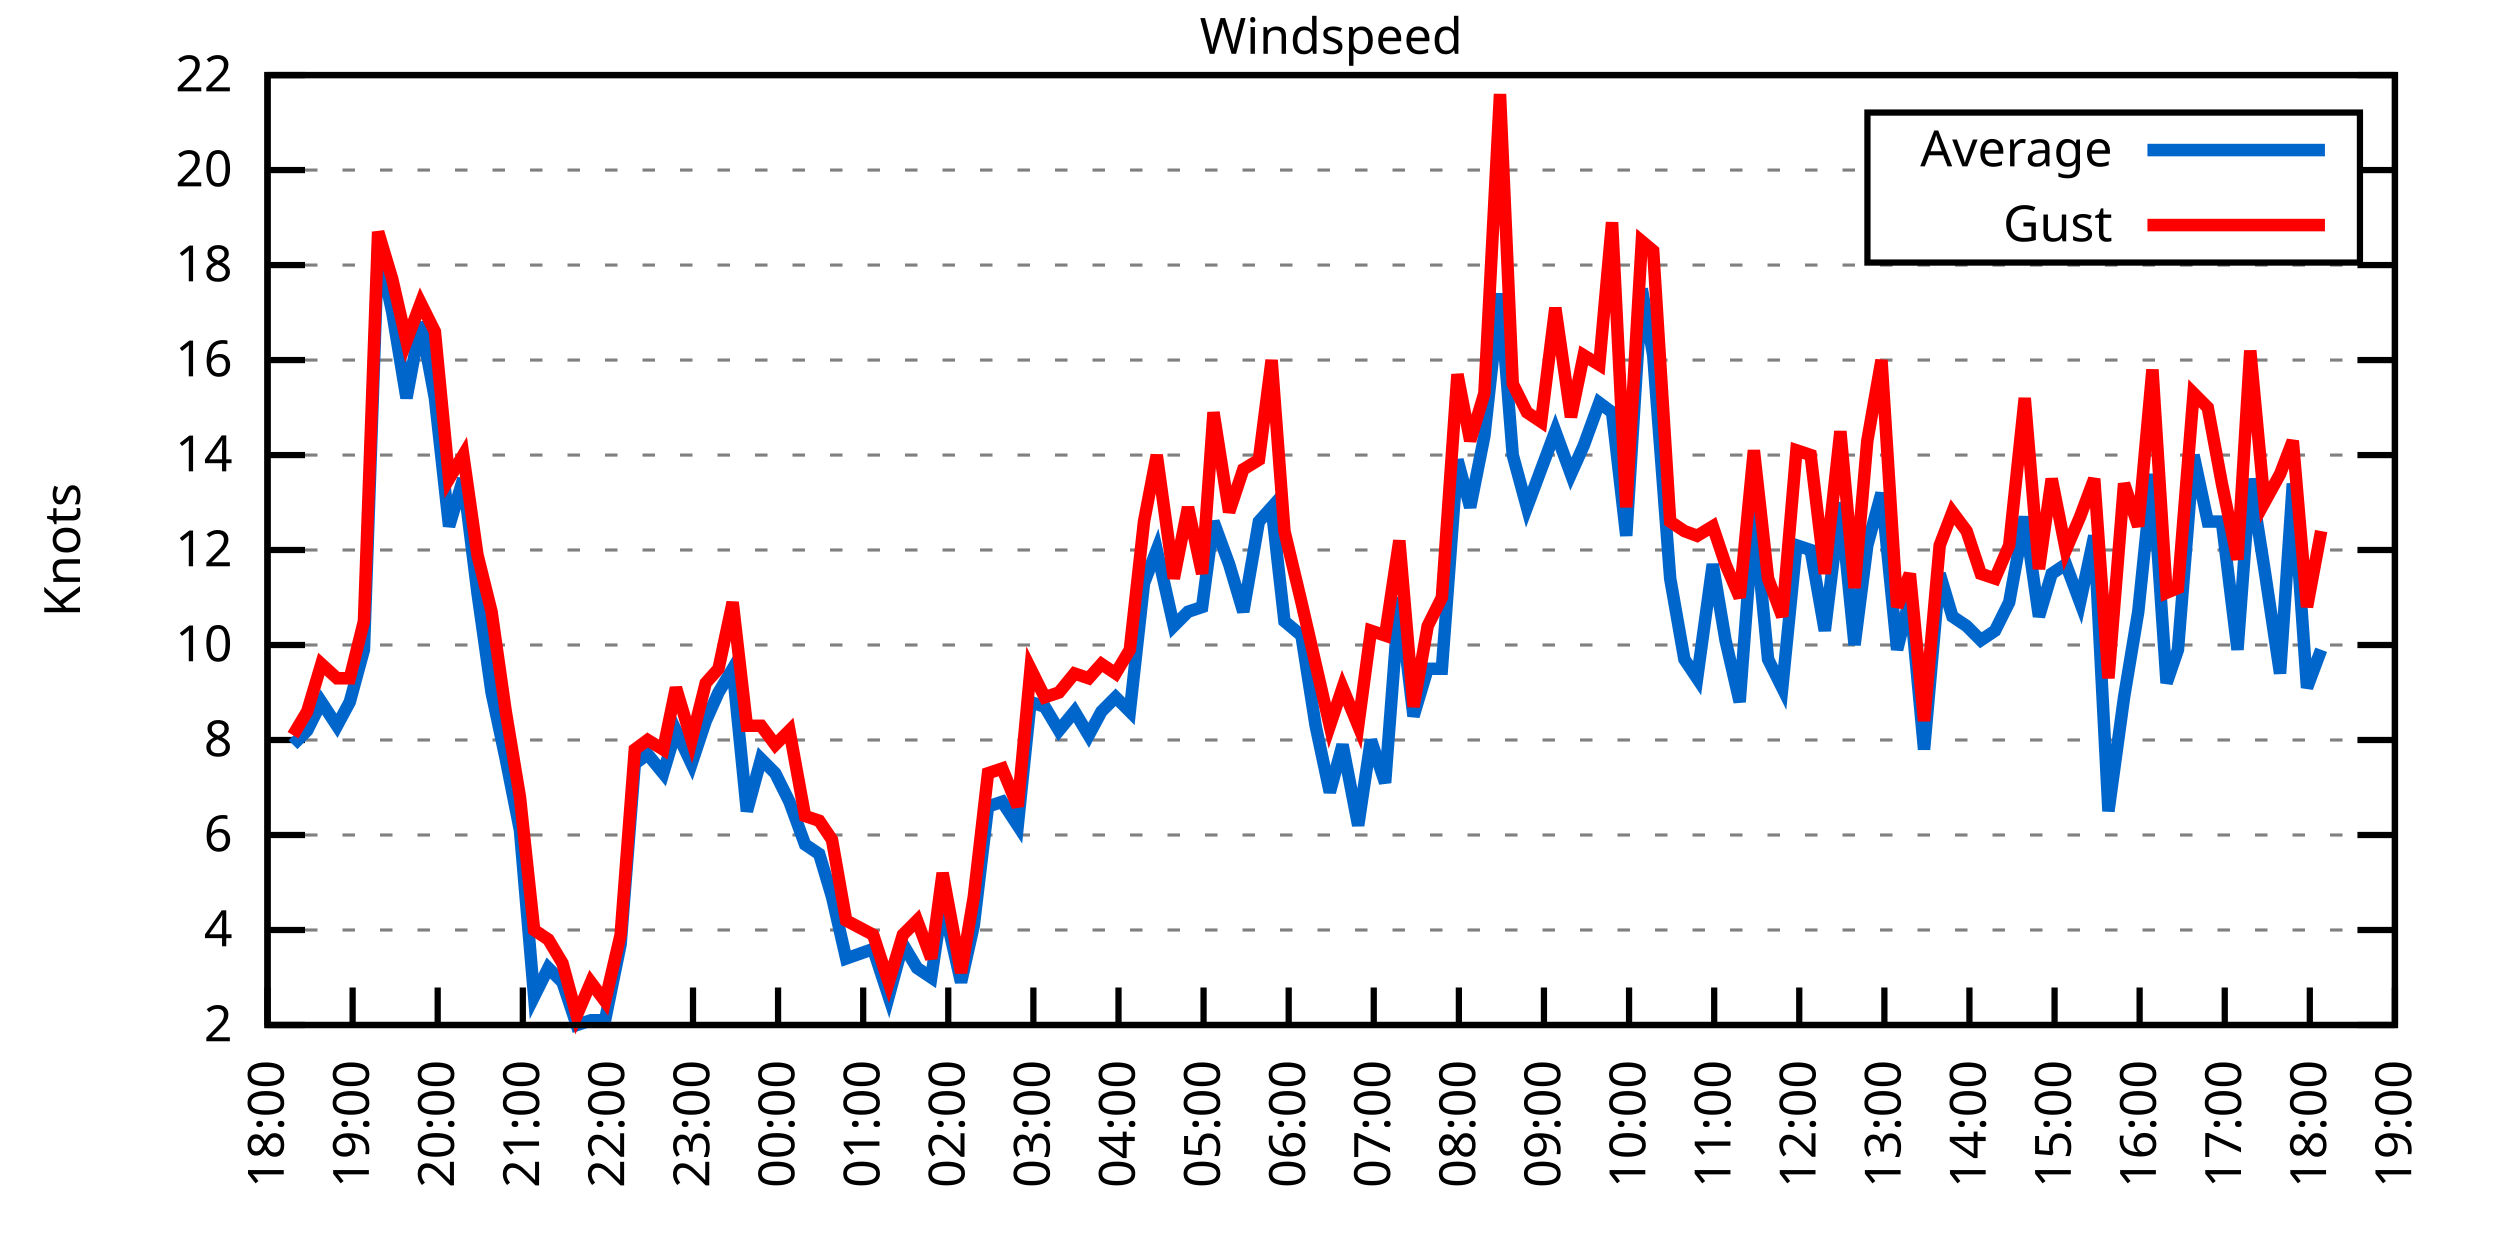
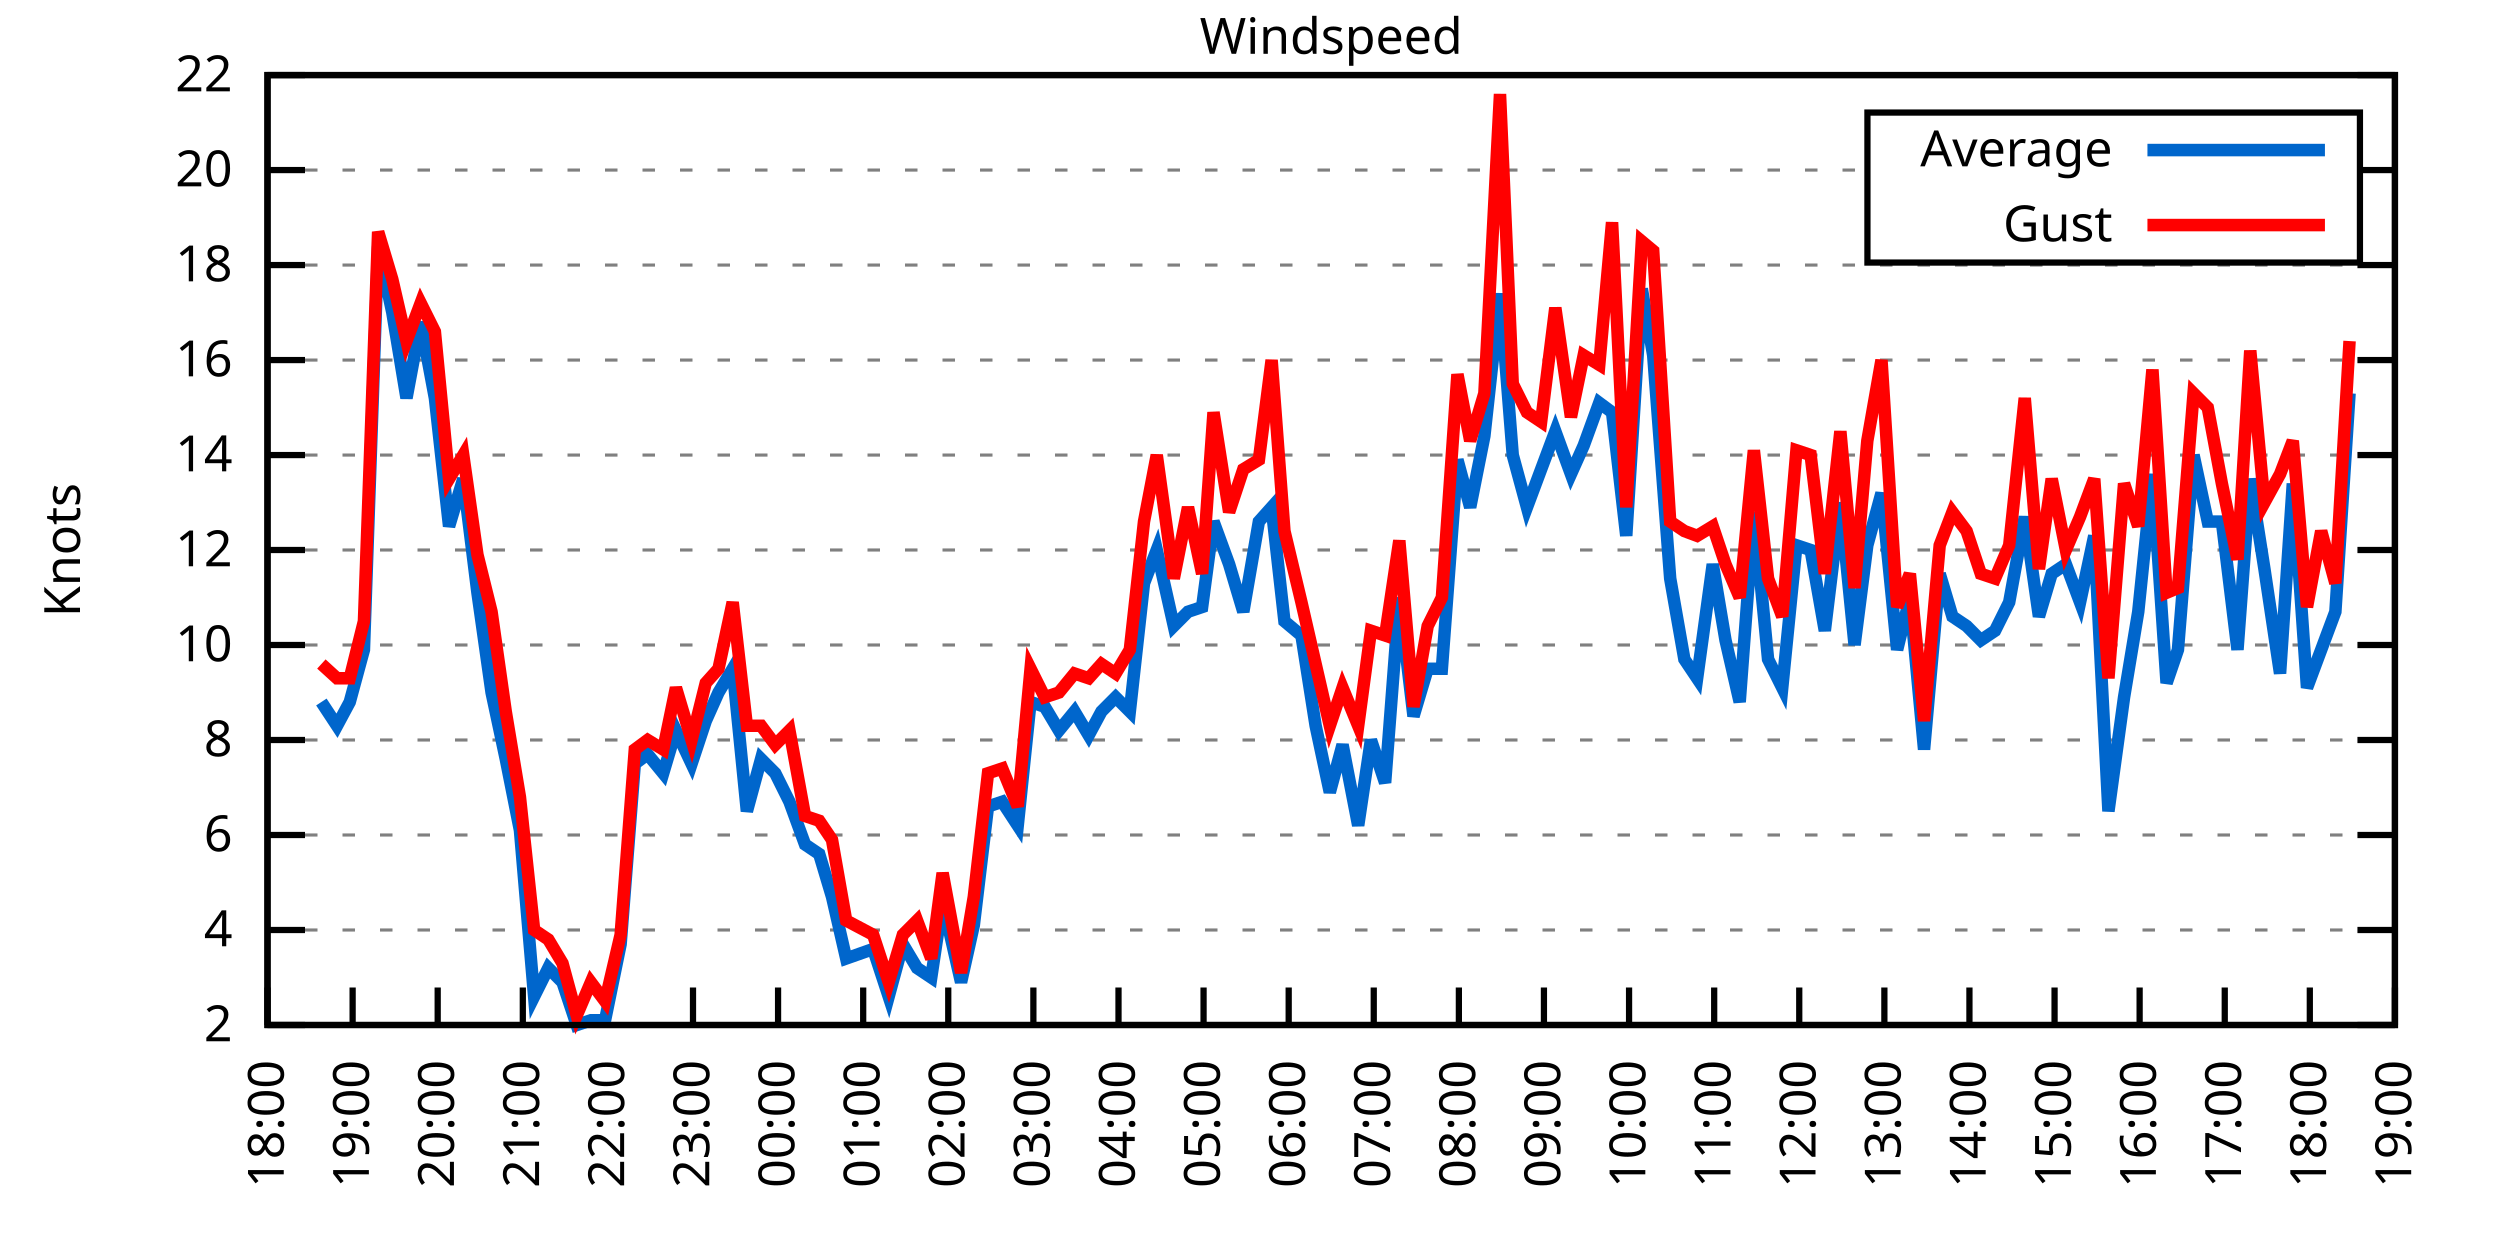
<svg xmlns="http://www.w3.org/2000/svg" xmlns:xlink="http://www.w3.org/1999/xlink" width="400" height="200" viewBox="0 0 400 200">
  <g id="gnuplot_canvas">
    <rect x="0" y="0" width="400" height="200" fill="none" />
    <defs>
      <circle id="gpDot" r="0.5" stroke-width="0.5" stroke="currentColor" />
      <path id="gpPt0" stroke-width="0.333" stroke="currentColor" d="M-1,0 h2 M0,-1 v2" />
      <path id="gpPt1" stroke-width="0.333" stroke="currentColor" d="M-1,-1 L1,1 M1,-1 L-1,1" />
      <path id="gpPt2" stroke-width="0.333" stroke="currentColor" d="M-1,0 L1,0 M0,-1 L0,1 M-1,-1 L1,1 M-1,1 L1,-1" />
      <rect id="gpPt3" stroke-width="0.333" stroke="currentColor" x="-1" y="-1" width="2" height="2" />
      <rect id="gpPt4" stroke-width="0.333" stroke="currentColor" fill="currentColor" x="-1" y="-1" width="2" height="2" />
      <circle id="gpPt5" stroke-width="0.333" stroke="currentColor" cx="0" cy="0" r="1" />
      <use xlink:href="#gpPt5" id="gpPt6" fill="currentColor" stroke="none" />
      <path id="gpPt7" stroke-width="0.333" stroke="currentColor" d="M0,-1.33 L-1.33,0.67 L1.33,0.67 z" />
      <use xlink:href="#gpPt7" id="gpPt8" fill="currentColor" stroke="none" />
      <use xlink:href="#gpPt7" id="gpPt9" stroke="currentColor" transform="rotate(180)" />
      <use xlink:href="#gpPt9" id="gpPt10" fill="currentColor" stroke="none" />
      <use xlink:href="#gpPt3" id="gpPt11" stroke="currentColor" transform="rotate(45)" />
      <use xlink:href="#gpPt11" id="gpPt12" fill="currentColor" stroke="none" />
      <path id="gpPt13" stroke-width="0.333" stroke="currentColor" d="M0,1.330 L1.265,0.411 L0.782,-1.067 L-0.782,-1.076 L-1.265,0.411 z" />
      <use xlink:href="#gpPt13" id="gpPt14" fill="currentColor" stroke="none" />
      <filter id="textbox" filterUnits="objectBoundingBox" x="0" y="0" height="1" width="1">
        <feFlood flood-color="white" flood-opacity="1" result="bgnd" />
        <feComposite in="SourceGraphic" in2="bgnd" operator="atop" />
      </filter>
      <filter id="greybox" filterUnits="objectBoundingBox" x="0" y="0" height="1" width="1">
        <feFlood flood-color="lightgrey" flood-opacity="1" result="grey" />
        <feComposite in="SourceGraphic" in2="grey" operator="atop" />
      </filter>
    </defs>
    <g fill="none" color="white" stroke="currentColor" stroke-width="1.00" stroke-linecap="butt" stroke-linejoin="miter">
</g>
    <g fill="none" color="black" stroke="currentColor" stroke-width="1.00" stroke-linecap="butt" stroke-linejoin="miter">
      <g stroke="none" shape-rendering="crispEdges">
        <polygon fill="rgb(255, 255, 255)" points="42.80,164.00 383.18,164.00 383.18,12.02 42.80,12.02 " />
      </g>
    </g>
    <g fill="none" color="black" stroke="currentColor" stroke-width="1.00" stroke-linecap="butt" stroke-linejoin="miter">
</g>
    <g fill="none" color="black" stroke="black" stroke-width="0.50" stroke-linecap="butt" stroke-linejoin="miter">
</g>
    <g fill="none" color="gray" stroke="currentColor" stroke-width="0.50" stroke-linecap="butt" stroke-linejoin="miter">
      <path stroke="gray" stroke-dasharray="2,4" class="gridline" d="M42.80,164.00 L383.19,164.00  " />
    </g>
    <g fill="none" color="gray" stroke="gray" stroke-width="1.00" stroke-linecap="butt" stroke-linejoin="miter">
</g>
    <g fill="none" color="black" stroke="currentColor" stroke-width="1.00" stroke-linecap="butt" stroke-linejoin="miter">
      <path stroke="black" d="M42.80,164.00 L48.80,164.00 M383.19,164.00 L377.19,164.00  " />
      <g transform="translate(37.20,166.60)" stroke="none" fill="black" font-family="Sans" font-size="8.00" text-anchor="end">
        <text>
          <tspan font-family="Sans"> 2</tspan>
        </text>
      </g>
    </g>
    <g fill="none" color="black" stroke="currentColor" stroke-width="1.00" stroke-linecap="butt" stroke-linejoin="miter">
</g>
    <g fill="none" color="black" stroke="black" stroke-width="0.50" stroke-linecap="butt" stroke-linejoin="miter">
</g>
    <g fill="none" color="gray" stroke="currentColor" stroke-width="0.50" stroke-linecap="butt" stroke-linejoin="miter">
      <path stroke="gray" stroke-dasharray="2,4" class="gridline" d="M42.80,148.80 L383.19,148.80  " />
    </g>
    <g fill="none" color="gray" stroke="gray" stroke-width="1.00" stroke-linecap="butt" stroke-linejoin="miter">
</g>
    <g fill="none" color="black" stroke="currentColor" stroke-width="1.00" stroke-linecap="butt" stroke-linejoin="miter">
      <path stroke="black" d="M42.80,148.80 L48.80,148.80 M383.19,148.80 L377.19,148.80  " />
      <g transform="translate(37.20,151.40)" stroke="none" fill="black" font-family="Sans" font-size="8.00" text-anchor="end">
        <text>
          <tspan font-family="Sans"> 4</tspan>
        </text>
      </g>
    </g>
    <g fill="none" color="black" stroke="currentColor" stroke-width="1.00" stroke-linecap="butt" stroke-linejoin="miter">
</g>
    <g fill="none" color="black" stroke="black" stroke-width="0.50" stroke-linecap="butt" stroke-linejoin="miter">
</g>
    <g fill="none" color="gray" stroke="currentColor" stroke-width="0.50" stroke-linecap="butt" stroke-linejoin="miter">
      <path stroke="gray" stroke-dasharray="2,4" class="gridline" d="M42.80,133.60 L383.19,133.60  " />
    </g>
    <g fill="none" color="gray" stroke="gray" stroke-width="1.00" stroke-linecap="butt" stroke-linejoin="miter">
</g>
    <g fill="none" color="black" stroke="currentColor" stroke-width="1.00" stroke-linecap="butt" stroke-linejoin="miter">
      <path stroke="black" d="M42.80,133.60 L48.80,133.60 M383.19,133.60 L377.19,133.60  " />
      <g transform="translate(37.20,136.20)" stroke="none" fill="black" font-family="Sans" font-size="8.00" text-anchor="end">
        <text>
          <tspan font-family="Sans"> 6</tspan>
        </text>
      </g>
    </g>
    <g fill="none" color="black" stroke="currentColor" stroke-width="1.00" stroke-linecap="butt" stroke-linejoin="miter">
</g>
    <g fill="none" color="black" stroke="black" stroke-width="0.50" stroke-linecap="butt" stroke-linejoin="miter">
</g>
    <g fill="none" color="gray" stroke="currentColor" stroke-width="0.50" stroke-linecap="butt" stroke-linejoin="miter">
      <path stroke="gray" stroke-dasharray="2,4" class="gridline" d="M42.80,118.40 L383.19,118.40  " />
    </g>
    <g fill="none" color="gray" stroke="gray" stroke-width="1.00" stroke-linecap="butt" stroke-linejoin="miter">
</g>
    <g fill="none" color="black" stroke="currentColor" stroke-width="1.00" stroke-linecap="butt" stroke-linejoin="miter">
      <path stroke="black" d="M42.80,118.40 L48.80,118.40 M383.19,118.40 L377.19,118.40  " />
      <g transform="translate(37.20,121.00)" stroke="none" fill="black" font-family="Sans" font-size="8.00" text-anchor="end">
        <text>
          <tspan font-family="Sans"> 8</tspan>
        </text>
      </g>
    </g>
    <g fill="none" color="black" stroke="currentColor" stroke-width="1.00" stroke-linecap="butt" stroke-linejoin="miter">
</g>
    <g fill="none" color="black" stroke="black" stroke-width="0.50" stroke-linecap="butt" stroke-linejoin="miter">
</g>
    <g fill="none" color="gray" stroke="currentColor" stroke-width="0.50" stroke-linecap="butt" stroke-linejoin="miter">
      <path stroke="gray" stroke-dasharray="2,4" class="gridline" d="M42.80,103.20 L383.19,103.20  " />
    </g>
    <g fill="none" color="gray" stroke="gray" stroke-width="1.00" stroke-linecap="butt" stroke-linejoin="miter">
</g>
    <g fill="none" color="black" stroke="currentColor" stroke-width="1.00" stroke-linecap="butt" stroke-linejoin="miter">
      <path stroke="black" d="M42.80,103.20 L48.80,103.20 M383.19,103.20 L377.19,103.20  " />
      <g transform="translate(37.20,105.80)" stroke="none" fill="black" font-family="Sans" font-size="8.00" text-anchor="end">
        <text>
          <tspan font-family="Sans"> 10</tspan>
        </text>
      </g>
    </g>
    <g fill="none" color="black" stroke="currentColor" stroke-width="1.00" stroke-linecap="butt" stroke-linejoin="miter">
</g>
    <g fill="none" color="black" stroke="black" stroke-width="0.50" stroke-linecap="butt" stroke-linejoin="miter">
</g>
    <g fill="none" color="gray" stroke="currentColor" stroke-width="0.50" stroke-linecap="butt" stroke-linejoin="miter">
      <path stroke="gray" stroke-dasharray="2,4" class="gridline" d="M42.80,88.00 L383.19,88.00  " />
    </g>
    <g fill="none" color="gray" stroke="gray" stroke-width="1.00" stroke-linecap="butt" stroke-linejoin="miter">
</g>
    <g fill="none" color="black" stroke="currentColor" stroke-width="1.00" stroke-linecap="butt" stroke-linejoin="miter">
      <path stroke="black" d="M42.80,88.00 L48.80,88.00 M383.19,88.00 L377.19,88.00  " />
      <g transform="translate(37.20,90.60)" stroke="none" fill="black" font-family="Sans" font-size="8.00" text-anchor="end">
        <text>
          <tspan font-family="Sans"> 12</tspan>
        </text>
      </g>
    </g>
    <g fill="none" color="black" stroke="currentColor" stroke-width="1.00" stroke-linecap="butt" stroke-linejoin="miter">
</g>
    <g fill="none" color="black" stroke="black" stroke-width="0.50" stroke-linecap="butt" stroke-linejoin="miter">
</g>
    <g fill="none" color="gray" stroke="currentColor" stroke-width="0.50" stroke-linecap="butt" stroke-linejoin="miter">
      <path stroke="gray" stroke-dasharray="2,4" class="gridline" d="M42.80,72.81 L383.19,72.81  " />
    </g>
    <g fill="none" color="gray" stroke="gray" stroke-width="1.00" stroke-linecap="butt" stroke-linejoin="miter">
</g>
    <g fill="none" color="black" stroke="currentColor" stroke-width="1.00" stroke-linecap="butt" stroke-linejoin="miter">
      <path stroke="black" d="M42.80,72.81 L48.80,72.81 M383.19,72.81 L377.19,72.81  " />
      <g transform="translate(37.20,75.41)" stroke="none" fill="black" font-family="Sans" font-size="8.00" text-anchor="end">
        <text>
          <tspan font-family="Sans"> 14</tspan>
        </text>
      </g>
    </g>
    <g fill="none" color="black" stroke="currentColor" stroke-width="1.00" stroke-linecap="butt" stroke-linejoin="miter">
</g>
    <g fill="none" color="black" stroke="black" stroke-width="0.50" stroke-linecap="butt" stroke-linejoin="miter">
</g>
    <g fill="none" color="gray" stroke="currentColor" stroke-width="0.50" stroke-linecap="butt" stroke-linejoin="miter">
      <path stroke="gray" stroke-dasharray="2,4" class="gridline" d="M42.80,57.61 L383.19,57.61  " />
    </g>
    <g fill="none" color="gray" stroke="gray" stroke-width="1.00" stroke-linecap="butt" stroke-linejoin="miter">
</g>
    <g fill="none" color="black" stroke="currentColor" stroke-width="1.00" stroke-linecap="butt" stroke-linejoin="miter">
      <path stroke="black" d="M42.80,57.61 L48.80,57.61 M383.19,57.61 L377.19,57.61  " />
      <g transform="translate(37.20,60.21)" stroke="none" fill="black" font-family="Sans" font-size="8.00" text-anchor="end">
        <text>
          <tspan font-family="Sans"> 16</tspan>
        </text>
      </g>
    </g>
    <g fill="none" color="black" stroke="currentColor" stroke-width="1.00" stroke-linecap="butt" stroke-linejoin="miter">
</g>
    <g fill="none" color="black" stroke="black" stroke-width="0.50" stroke-linecap="butt" stroke-linejoin="miter">
</g>
    <g fill="none" color="gray" stroke="currentColor" stroke-width="0.50" stroke-linecap="butt" stroke-linejoin="miter">
      <path stroke="gray" stroke-dasharray="2,4" class="gridline" d="M42.80,42.41 L383.19,42.41  " />
    </g>
    <g fill="none" color="gray" stroke="gray" stroke-width="1.00" stroke-linecap="butt" stroke-linejoin="miter">
</g>
    <g fill="none" color="black" stroke="currentColor" stroke-width="1.00" stroke-linecap="butt" stroke-linejoin="miter">
      <path stroke="black" d="M42.80,42.41 L48.80,42.41 M383.19,42.41 L377.19,42.41  " />
      <g transform="translate(37.20,45.01)" stroke="none" fill="black" font-family="Sans" font-size="8.00" text-anchor="end">
        <text>
          <tspan font-family="Sans"> 18</tspan>
        </text>
      </g>
    </g>
    <g fill="none" color="black" stroke="currentColor" stroke-width="1.00" stroke-linecap="butt" stroke-linejoin="miter">
</g>
    <g fill="none" color="black" stroke="black" stroke-width="0.50" stroke-linecap="butt" stroke-linejoin="miter">
</g>
    <g fill="none" color="gray" stroke="currentColor" stroke-width="0.50" stroke-linecap="butt" stroke-linejoin="miter">
      <path stroke="gray" stroke-dasharray="2,4" class="gridline" d="M42.80,27.21 L298.79,27.21 M377.59,27.21 L383.19,27.21  " />
    </g>
    <g fill="none" color="gray" stroke="gray" stroke-width="1.00" stroke-linecap="butt" stroke-linejoin="miter">
</g>
    <g fill="none" color="black" stroke="currentColor" stroke-width="1.00" stroke-linecap="butt" stroke-linejoin="miter">
      <path stroke="black" d="M42.80,27.21 L48.80,27.21 M383.19,27.21 L377.19,27.21  " />
      <g transform="translate(37.20,29.81)" stroke="none" fill="black" font-family="Sans" font-size="8.00" text-anchor="end">
        <text>
          <tspan font-family="Sans"> 20</tspan>
        </text>
      </g>
    </g>
    <g fill="none" color="black" stroke="currentColor" stroke-width="1.00" stroke-linecap="butt" stroke-linejoin="miter">
</g>
    <g fill="none" color="black" stroke="black" stroke-width="0.50" stroke-linecap="butt" stroke-linejoin="miter">
</g>
    <g fill="none" color="gray" stroke="currentColor" stroke-width="0.50" stroke-linecap="butt" stroke-linejoin="miter">
      <path stroke="gray" stroke-dasharray="2,4" class="gridline" d="M42.80,12.01 L383.19,12.01  " />
    </g>
    <g fill="none" color="gray" stroke="gray" stroke-width="1.00" stroke-linecap="butt" stroke-linejoin="miter">
</g>
    <g fill="none" color="black" stroke="currentColor" stroke-width="1.00" stroke-linecap="butt" stroke-linejoin="miter">
      <path stroke="black" d="M42.80,12.01 L48.80,12.01 M383.19,12.01 L377.19,12.01  " />
      <g transform="translate(37.20,14.61)" stroke="none" fill="black" font-family="Sans" font-size="8.00" text-anchor="end">
        <text>
          <tspan font-family="Sans"> 22</tspan>
        </text>
      </g>
    </g>
    <g fill="none" color="black" stroke="currentColor" stroke-width="1.00" stroke-linecap="butt" stroke-linejoin="miter">
      <path stroke="black" d="M42.80,164.00 L42.80,158.00  " />
      <g transform="translate(45.40,169.60) rotate(270.00)" stroke="none" fill="black" font-family="Sans" font-size="8.00" text-anchor="end">
        <text>
          <tspan font-family="Sans">18:00</tspan>
        </text>
      </g>
    </g>
    <g fill="none" color="black" stroke="currentColor" stroke-width="1.00" stroke-linecap="butt" stroke-linejoin="miter">
      <path stroke="black" d="M56.42,164.00 L56.42,158.00  " />
      <g transform="translate(59.02,169.60) rotate(270.00)" stroke="none" fill="black" font-family="Sans" font-size="8.00" text-anchor="end">
        <text>
          <tspan font-family="Sans">19:00</tspan>
        </text>
      </g>
    </g>
    <g fill="none" color="black" stroke="currentColor" stroke-width="1.00" stroke-linecap="butt" stroke-linejoin="miter">
      <path stroke="black" d="M70.03,164.00 L70.03,158.00  " />
      <g transform="translate(72.63,169.60) rotate(270.00)" stroke="none" fill="black" font-family="Sans" font-size="8.00" text-anchor="end">
        <text>
          <tspan font-family="Sans">20:00</tspan>
        </text>
      </g>
    </g>
    <g fill="none" color="black" stroke="currentColor" stroke-width="1.00" stroke-linecap="butt" stroke-linejoin="miter">
      <path stroke="black" d="M83.65,164.00 L83.65,158.00  " />
      <g transform="translate(86.25,169.60) rotate(270.00)" stroke="none" fill="black" font-family="Sans" font-size="8.00" text-anchor="end">
        <text>
          <tspan font-family="Sans">21:00</tspan>
        </text>
      </g>
    </g>
    <g fill="none" color="black" stroke="currentColor" stroke-width="1.00" stroke-linecap="butt" stroke-linejoin="miter">
      <path stroke="black" d="M97.26,164.00 L97.26,158.00  " />
      <g transform="translate(99.86,169.60) rotate(270.00)" stroke="none" fill="black" font-family="Sans" font-size="8.00" text-anchor="end">
        <text>
          <tspan font-family="Sans">22:00</tspan>
        </text>
      </g>
    </g>
    <g fill="none" color="black" stroke="currentColor" stroke-width="1.00" stroke-linecap="butt" stroke-linejoin="miter">
      <path stroke="black" d="M110.88,164.00 L110.88,158.00  " />
      <g transform="translate(113.48,169.60) rotate(270.00)" stroke="none" fill="black" font-family="Sans" font-size="8.00" text-anchor="end">
        <text>
          <tspan font-family="Sans">23:00</tspan>
        </text>
      </g>
    </g>
    <g fill="none" color="black" stroke="currentColor" stroke-width="1.00" stroke-linecap="butt" stroke-linejoin="miter">
      <path stroke="black" d="M124.49,164.00 L124.49,158.00  " />
      <g transform="translate(127.09,169.60) rotate(270.00)" stroke="none" fill="black" font-family="Sans" font-size="8.00" text-anchor="end">
        <text>
          <tspan font-family="Sans">00:00</tspan>
        </text>
      </g>
    </g>
    <g fill="none" color="black" stroke="currentColor" stroke-width="1.00" stroke-linecap="butt" stroke-linejoin="miter">
      <path stroke="black" d="M138.11,164.00 L138.11,158.00  " />
      <g transform="translate(140.71,169.60) rotate(270.00)" stroke="none" fill="black" font-family="Sans" font-size="8.00" text-anchor="end">
        <text>
          <tspan font-family="Sans">01:00</tspan>
        </text>
      </g>
    </g>
    <g fill="none" color="black" stroke="currentColor" stroke-width="1.00" stroke-linecap="butt" stroke-linejoin="miter">
      <path stroke="black" d="M151.72,164.00 L151.72,158.00  " />
      <g transform="translate(154.32,169.60) rotate(270.00)" stroke="none" fill="black" font-family="Sans" font-size="8.00" text-anchor="end">
        <text>
          <tspan font-family="Sans">02:00</tspan>
        </text>
      </g>
    </g>
    <g fill="none" color="black" stroke="currentColor" stroke-width="1.00" stroke-linecap="butt" stroke-linejoin="miter">
      <path stroke="black" d="M165.34,164.00 L165.34,158.00  " />
      <g transform="translate(167.94,169.60) rotate(270.00)" stroke="none" fill="black" font-family="Sans" font-size="8.00" text-anchor="end">
        <text>
          <tspan font-family="Sans">03:00</tspan>
        </text>
      </g>
    </g>
    <g fill="none" color="black" stroke="currentColor" stroke-width="1.00" stroke-linecap="butt" stroke-linejoin="miter">
      <path stroke="black" d="M178.96,164.00 L178.96,158.00  " />
      <g transform="translate(181.56,169.60) rotate(270.00)" stroke="none" fill="black" font-family="Sans" font-size="8.00" text-anchor="end">
        <text>
          <tspan font-family="Sans">04:00</tspan>
        </text>
      </g>
    </g>
    <g fill="none" color="black" stroke="currentColor" stroke-width="1.00" stroke-linecap="butt" stroke-linejoin="miter">
      <path stroke="black" d="M192.57,164.00 L192.57,158.00  " />
      <g transform="translate(195.17,169.60) rotate(270.00)" stroke="none" fill="black" font-family="Sans" font-size="8.00" text-anchor="end">
        <text>
          <tspan font-family="Sans">05:00</tspan>
        </text>
      </g>
    </g>
    <g fill="none" color="black" stroke="currentColor" stroke-width="1.00" stroke-linecap="butt" stroke-linejoin="miter">
      <path stroke="black" d="M206.19,164.00 L206.19,158.00  " />
      <g transform="translate(208.79,169.60) rotate(270.00)" stroke="none" fill="black" font-family="Sans" font-size="8.00" text-anchor="end">
        <text>
          <tspan font-family="Sans">06:00</tspan>
        </text>
      </g>
    </g>
    <g fill="none" color="black" stroke="currentColor" stroke-width="1.00" stroke-linecap="butt" stroke-linejoin="miter">
      <path stroke="black" d="M219.80,164.00 L219.80,158.00  " />
      <g transform="translate(222.40,169.60) rotate(270.00)" stroke="none" fill="black" font-family="Sans" font-size="8.00" text-anchor="end">
        <text>
          <tspan font-family="Sans">07:00</tspan>
        </text>
      </g>
    </g>
    <g fill="none" color="black" stroke="currentColor" stroke-width="1.00" stroke-linecap="butt" stroke-linejoin="miter">
      <path stroke="black" d="M233.42,164.00 L233.42,158.00  " />
      <g transform="translate(236.02,169.60) rotate(270.00)" stroke="none" fill="black" font-family="Sans" font-size="8.00" text-anchor="end">
        <text>
          <tspan font-family="Sans">08:00</tspan>
        </text>
      </g>
    </g>
    <g fill="none" color="black" stroke="currentColor" stroke-width="1.00" stroke-linecap="butt" stroke-linejoin="miter">
      <path stroke="black" d="M247.03,164.00 L247.03,158.00  " />
      <g transform="translate(249.63,169.60) rotate(270.00)" stroke="none" fill="black" font-family="Sans" font-size="8.00" text-anchor="end">
        <text>
          <tspan font-family="Sans">09:00</tspan>
        </text>
      </g>
    </g>
    <g fill="none" color="black" stroke="currentColor" stroke-width="1.00" stroke-linecap="butt" stroke-linejoin="miter">
      <path stroke="black" d="M260.65,164.00 L260.65,158.00  " />
      <g transform="translate(263.25,169.60) rotate(270.00)" stroke="none" fill="black" font-family="Sans" font-size="8.00" text-anchor="end">
        <text>
          <tspan font-family="Sans">10:00</tspan>
        </text>
      </g>
    </g>
    <g fill="none" color="black" stroke="currentColor" stroke-width="1.00" stroke-linecap="butt" stroke-linejoin="miter">
      <path stroke="black" d="M274.27,164.00 L274.27,158.00  " />
      <g transform="translate(276.87,169.60) rotate(270.00)" stroke="none" fill="black" font-family="Sans" font-size="8.00" text-anchor="end">
        <text>
          <tspan font-family="Sans">11:00</tspan>
        </text>
      </g>
    </g>
    <g fill="none" color="black" stroke="currentColor" stroke-width="1.00" stroke-linecap="butt" stroke-linejoin="miter">
      <path stroke="black" d="M287.88,164.00 L287.88,158.00  " />
      <g transform="translate(290.48,169.60) rotate(270.00)" stroke="none" fill="black" font-family="Sans" font-size="8.00" text-anchor="end">
        <text>
          <tspan font-family="Sans">12:00</tspan>
        </text>
      </g>
    </g>
    <g fill="none" color="black" stroke="currentColor" stroke-width="1.00" stroke-linecap="butt" stroke-linejoin="miter">
      <path stroke="black" d="M301.50,164.00 L301.50,158.00  " />
      <g transform="translate(304.10,169.60) rotate(270.00)" stroke="none" fill="black" font-family="Sans" font-size="8.00" text-anchor="end">
        <text>
          <tspan font-family="Sans">13:00</tspan>
        </text>
      </g>
    </g>
    <g fill="none" color="black" stroke="currentColor" stroke-width="1.00" stroke-linecap="butt" stroke-linejoin="miter">
      <path stroke="black" d="M315.11,164.00 L315.11,158.00  " />
      <g transform="translate(317.71,169.60) rotate(270.00)" stroke="none" fill="black" font-family="Sans" font-size="8.00" text-anchor="end">
        <text>
          <tspan font-family="Sans">14:00</tspan>
        </text>
      </g>
    </g>
    <g fill="none" color="black" stroke="currentColor" stroke-width="1.00" stroke-linecap="butt" stroke-linejoin="miter">
      <path stroke="black" d="M328.73,164.00 L328.73,158.00  " />
      <g transform="translate(331.33,169.60) rotate(270.00)" stroke="none" fill="black" font-family="Sans" font-size="8.00" text-anchor="end">
        <text>
          <tspan font-family="Sans">15:00</tspan>
        </text>
      </g>
    </g>
    <g fill="none" color="black" stroke="currentColor" stroke-width="1.00" stroke-linecap="butt" stroke-linejoin="miter">
      <path stroke="black" d="M342.34,164.00 L342.34,158.00  " />
      <g transform="translate(344.94,169.60) rotate(270.00)" stroke="none" fill="black" font-family="Sans" font-size="8.00" text-anchor="end">
        <text>
          <tspan font-family="Sans">16:00</tspan>
        </text>
      </g>
    </g>
    <g fill="none" color="black" stroke="currentColor" stroke-width="1.00" stroke-linecap="butt" stroke-linejoin="miter">
      <path stroke="black" d="M355.96,164.00 L355.96,158.00  " />
      <g transform="translate(358.56,169.60) rotate(270.00)" stroke="none" fill="black" font-family="Sans" font-size="8.00" text-anchor="end">
        <text>
          <tspan font-family="Sans">17:00</tspan>
        </text>
      </g>
    </g>
    <g fill="none" color="black" stroke="currentColor" stroke-width="1.00" stroke-linecap="butt" stroke-linejoin="miter">
      <path stroke="black" d="M369.57,164.00 L369.57,158.00  " />
      <g transform="translate(372.17,169.60) rotate(270.00)" stroke="none" fill="black" font-family="Sans" font-size="8.00" text-anchor="end">
        <text>
          <tspan font-family="Sans">18:00</tspan>
        </text>
      </g>
    </g>
    <g fill="none" color="black" stroke="currentColor" stroke-width="1.00" stroke-linecap="butt" stroke-linejoin="miter">
      <path stroke="black" d="M383.19,164.00 L383.19,158.00  " />
      <g transform="translate(385.79,169.60) rotate(270.00)" stroke="none" fill="black" font-family="Sans" font-size="8.00" text-anchor="end">
        <text>
          <tspan font-family="Sans">19:00</tspan>
        </text>
      </g>
    </g>
    <g fill="none" color="black" stroke="currentColor" stroke-width="1.00" stroke-linecap="butt" stroke-linejoin="miter">
</g>
    <g fill="none" color="black" stroke="currentColor" stroke-width="1.00" stroke-linecap="butt" stroke-linejoin="miter">
      <path stroke="black" d="M42.80,12.01 L42.80,164.00 L383.19,164.00 L383.19,12.01 L42.80,12.01 Z  " />
    </g>
    <g fill="none" color="black" stroke="currentColor" stroke-width="1.00" stroke-linecap="butt" stroke-linejoin="miter">
</g>
    <g fill="none" color="black" stroke="currentColor" stroke-width="1.00" stroke-linecap="butt" stroke-linejoin="miter">
      <path stroke="black" d="M298.79,42.01 L298.79,18.01 L377.59,18.01 L377.59,42.01 L298.79,42.01 Z  " />
    </g>
    <g id="Windspeed_plot_1">
      <g fill="none" color="white" stroke="black" stroke-width="2.00" stroke-linecap="butt" stroke-linejoin="miter">
</g>
      <g fill="none" color="black" stroke="currentColor" stroke-width="2.00" stroke-linecap="butt" stroke-linejoin="miter">
        <g transform="translate(337.99,26.61)" stroke="none" fill="black" font-family="Sans" font-size="8.00" text-anchor="end">
          <text>
            <tspan font-family="Sans">Average</tspan>
          </text>
        </g>
      </g>
      <g fill="none" color="black" stroke="currentColor" stroke-width="2.00" stroke-linecap="butt" stroke-linejoin="miter">
-         <path stroke="rgb(  0, 102, 204)" d="M343.59,24.01 L371.99,24.01 M46.88,119.16 L49.15,116.88 L51.42,112.32 L53.92,116.12 L55.96,112.32 L58.23,103.96   L60.50,39.37 L62.77,50.01 L65.04,63.69 L67.31,51.53 L69.58,63.69 L71.85,84.21 L74.12,76.61 L76.39,94.84   L78.65,110.80 L80.92,121.44 L83.19,132.84 L85.46,159.44 L87.73,154.88 L90.00,157.16 L92.27,164.00 L94.54,163.24   L96.81,163.24 L99.30,151.08 L101.57,122.20 L103.62,120.68 L106.11,123.72 L108.15,116.88 L110.65,122.20 L112.92,115.36   L114.96,110.80 L117.23,107.00 L119.50,129.80 L121.77,121.44 L124.04,123.72 L126.31,128.28 L128.81,135.12 L131.07,136.64   L133.12,143.48 L135.39,153.36 L139.70,151.84 L142.19,159.44 L144.46,151.08 L146.73,154.88 L149.00,156.40 L150.82,144.24   L153.77,157.16 L155.81,148.04 L158.08,129.04 L160.35,128.28 L162.84,132.08 L164.89,112.32 L167.16,113.08 L169.43,116.88   L171.92,113.84 L174.19,117.64 L176.23,113.84 L178.50,111.56 L180.77,113.84 L183.04,93.32 L185.08,88.00 L187.81,100.16   L190.08,97.88 L192.34,97.12 L194.16,83.45 L196.66,90.28 L198.93,97.88 L201.42,83.45 L203.46,81.17 L205.51,99.40   L208.23,101.68 L210.50,116.12 L212.77,126.76 L214.81,119.16 L217.31,132.08 L219.35,118.40 L221.62,125.24 L223.89,95.60   L226.16,114.60 L228.43,107.00 L230.70,107.00 L233.19,73.57 L235.23,81.17 L237.50,69.77 L240.00,46.97 L242.04,72.81   L244.31,81.17 L246.58,75.09 L248.85,69.01 L251.35,75.85 L253.39,71.29 L255.88,64.45 L257.93,65.97 L260.20,85.73   L262.69,46.21 L264.51,56.85 L267.23,92.56 L269.50,105.48 L271.54,108.52 L274.04,90.28 L276.08,102.44 L278.35,112.32   L280.62,81.93 L282.89,105.48 L285.16,110.04 L287.43,87.25 L289.70,88.00 L291.97,100.92 L294.46,80.41 L296.73,103.20   L298.77,87.25 L301.04,78.89 L303.54,103.96 L305.58,95.60 L307.85,119.92 L310.35,91.80 L312.39,98.64 L314.66,100.16   L316.93,102.44 L319.20,100.92 L321.47,96.36 L323.96,82.69 L326.23,98.64 L328.27,91.80 L330.54,90.28 L332.81,96.36   L335.08,85.73 L337.35,129.80 L339.85,111.56 L342.12,97.88 L344.39,75.85 L346.65,109.28 L348.47,103.96 L350.97,72.81   L353.24,83.45 L355.50,83.45 L358.00,103.96 L360.04,76.61 L362.31,91.04 L364.81,107.76 L366.85,77.37 L369.12,110.04   L371.39,103.96  " />
+         <path stroke="rgb(  0, 102, 204)" d="M343.59,24.01 L371.99,24.01 M51.42,112.32 L53.92,116.12 L55.96,112.32 L58.23,103.96 L60.50,39.37 L62.77,50.01   L65.04,63.69 L67.31,51.53 L69.58,63.69 L71.85,84.21 L74.12,76.61 L76.39,94.84 L78.65,110.80 L80.92,121.44   L83.19,132.84 L85.46,159.44 L87.73,154.88 L90.00,157.16 L92.27,164.00 L94.54,163.24 L96.81,163.24 L99.30,151.08   L101.57,122.20 L103.62,120.68 L106.11,123.72 L108.15,116.88 L110.65,122.20 L112.92,115.36 L114.96,110.80 L117.23,107.00   L119.50,129.80 L121.77,121.44 L124.04,123.72 L126.31,128.28 L128.81,135.12 L131.07,136.64 L133.12,143.48 L135.39,153.36   L139.70,151.84 L142.19,159.44 L144.46,151.08 L146.73,154.88 L149.00,156.40 L150.82,144.24 L153.77,157.16 L155.81,148.04   L158.08,129.04 L160.35,128.28 L162.84,132.08 L164.89,112.32 L167.16,113.08 L169.43,116.88 L171.92,113.84 L174.19,117.64   L176.23,113.84 L178.50,111.56 L180.77,113.84 L183.04,93.32 L185.08,88.00 L187.81,100.16 L190.08,97.88 L192.34,97.12   L194.16,83.45 L196.66,90.28 L198.93,97.88 L201.42,83.45 L203.46,81.17 L205.51,99.40 L208.23,101.68 L210.50,116.12   L212.77,126.76 L214.81,119.16 L217.31,132.08 L219.35,118.40 L221.62,125.24 L223.89,95.60 L226.16,114.60 L228.43,107.00   L230.70,107.00 L233.19,73.57 L235.23,81.17 L237.50,69.77 L240.00,46.97 L242.04,72.81 L244.31,81.17 L246.58,75.09   L248.85,69.01 L251.35,75.85 L253.39,71.29 L255.88,64.45 L257.93,65.97 L260.20,85.73 L262.69,46.21 L264.51,56.85   L267.23,92.56 L269.50,105.48 L271.54,108.52 L274.04,90.28 L276.08,102.44 L278.35,112.32 L280.62,81.93 L282.89,105.48   L285.16,110.04 L287.43,87.25 L289.70,88.00 L291.97,100.92 L294.46,80.41 L296.73,103.20 L298.77,87.25 L301.04,78.89   L303.54,103.96 L305.58,95.60 L307.85,119.92 L310.35,91.80 L312.39,98.64 L314.66,100.16 L316.93,102.44 L319.20,100.92   L321.47,96.36 L323.96,82.69 L326.23,98.64 L328.27,91.80 L330.54,90.28 L332.81,96.36 L335.08,85.73 L337.35,129.80   L339.85,111.56 L342.12,97.88 L344.39,75.85 L346.65,109.28 L348.47,103.96 L350.97,72.81 L353.24,83.45 L355.50,83.45   L358.00,103.96 L360.04,76.61 L362.31,91.04 L364.81,107.76 L366.85,77.37 L369.12,110.04 L371.39,103.96 L373.66,97.88   L375.93,62.93  " />
      </g>
    </g>
    <g id="Windspeed_plot_2">
      <g fill="none" color="black" stroke="currentColor" stroke-width="2.00" stroke-linecap="butt" stroke-linejoin="miter">
        <g transform="translate(337.99,38.61)" stroke="none" fill="black" font-family="Sans" font-size="8.00" text-anchor="end">
          <text>
            <tspan font-family="Sans">Gust</tspan>
          </text>
        </g>
      </g>
      <g fill="none" color="black" stroke="currentColor" stroke-width="2.00" stroke-linecap="butt" stroke-linejoin="miter">
-         <path stroke="rgb(255,   0,   0)" d="M343.59,36.01 L371.99,36.01 M46.88,117.64 L49.15,113.84 L51.42,106.24 L53.92,108.52 L55.96,108.52 L58.23,99.40   L60.50,37.09 L62.77,44.69 L65.04,54.57 L67.31,48.49 L69.58,53.05 L71.85,76.61 L74.12,72.81 L76.39,88.76   L78.65,97.88 L80.92,113.84 L83.19,127.52 L85.46,148.80 L87.73,150.32 L90.00,154.12 L92.27,162.48 L94.54,157.16   L96.81,160.20 L99.30,149.56 L101.57,119.92 L103.62,118.40 L106.11,119.92 L108.15,110.04 L110.65,118.40 L112.92,109.28   L114.96,107.00 L117.23,96.36 L119.50,116.12 L121.77,116.12 L124.04,119.16 L126.31,116.88 L128.81,130.56 L131.07,131.32   L133.12,134.36 L135.39,147.28 L139.70,149.56 L142.19,157.16 L144.46,149.56 L146.73,147.28 L149.00,153.36 L150.82,139.68   L153.77,155.64 L155.81,143.48 L158.08,123.72 L160.35,122.96 L162.84,129.04 L164.89,107.00 L167.16,111.56 L169.43,110.80   L171.92,107.76 L174.19,108.52 L176.23,106.24 L178.50,107.76 L180.77,103.96 L183.04,83.45 L185.08,72.81 L187.81,92.56   L190.08,81.17 L192.34,91.80 L194.16,65.97 L196.66,81.93 L198.93,75.09 L201.42,73.57 L203.46,57.61 L205.51,84.97   L208.23,96.36 L210.50,106.24 L212.77,116.12 L214.81,110.04 L217.31,116.12 L219.35,100.92 L221.62,101.68 L223.89,86.49   L226.16,113.08 L228.43,100.16 L230.70,95.60 L233.19,59.89 L235.23,70.53 L237.50,62.93 L240.00,15.05 L242.04,61.41   L244.31,65.97 L246.58,67.49 L248.85,49.25 L251.35,66.73 L253.39,56.85 L255.88,58.37 L257.93,35.57 L260.20,81.17   L262.69,38.61 L264.51,40.13 L267.23,83.45 L269.50,84.97 L271.54,85.73 L274.04,84.21 L276.08,90.28 L278.35,95.60   L280.62,72.05 L282.89,92.56 L285.16,98.64 L287.43,72.05 L289.70,72.81 L291.97,91.80 L294.46,69.01 L296.73,94.08   L298.77,70.53 L301.04,57.61 L303.54,97.12 L305.58,91.80 L307.85,115.36 L310.35,87.25 L312.39,81.93 L314.66,84.97   L316.93,91.80 L319.20,92.56 L321.47,87.25 L323.96,63.69 L326.23,91.04 L328.27,76.61 L330.54,88.00 L332.81,82.69   L335.08,76.61 L337.35,108.52 L339.85,77.37 L342.12,84.21 L344.39,59.13 L346.65,94.84 L348.47,94.08 L350.97,62.93   L353.24,65.21 L355.50,77.37 L358.00,89.52 L360.04,56.09 L362.31,80.41 L364.81,75.85 L366.85,70.53 L369.12,97.12   L371.39,84.97  " />
+         <path stroke="rgb(255,   0,   0)" d="M343.59,36.01 L371.99,36.01 M51.42,106.24 L53.92,108.52 L55.96,108.52 L58.23,99.40 L60.50,37.09 L62.77,44.69   L65.04,54.57 L67.31,48.49 L69.58,53.05 L71.85,76.61 L74.12,72.81 L76.39,88.76 L78.65,97.88 L80.92,113.84   L83.19,127.52 L85.46,148.80 L87.73,150.32 L90.00,154.12 L92.27,162.48 L94.54,157.16 L96.81,160.20 L99.30,149.56   L101.57,119.92 L103.62,118.40 L106.11,119.92 L108.15,110.04 L110.65,118.40 L112.92,109.28 L114.96,107.00 L117.23,96.36   L119.50,116.12 L121.77,116.12 L124.04,119.16 L126.31,116.88 L128.81,130.56 L131.07,131.32 L133.12,134.36 L135.39,147.28   L139.70,149.56 L142.19,157.16 L144.46,149.56 L146.73,147.28 L149.00,153.36 L150.82,139.68 L153.77,155.64 L155.81,143.48   L158.08,123.72 L160.35,122.96 L162.84,129.04 L164.89,107.00 L167.16,111.56 L169.43,110.80 L171.92,107.76 L174.19,108.52   L176.23,106.24 L178.50,107.76 L180.77,103.96 L183.04,83.45 L185.08,72.81 L187.81,92.56 L190.08,81.17 L192.34,91.80   L194.16,65.97 L196.66,81.93 L198.93,75.09 L201.42,73.57 L203.46,57.61 L205.51,84.97 L208.23,96.36 L210.50,106.24   L212.77,116.12 L214.81,110.04 L217.31,116.12 L219.35,100.92 L221.62,101.68 L223.89,86.49 L226.16,113.08 L228.43,100.16   L230.70,95.60 L233.19,59.89 L235.23,70.53 L237.50,62.93 L240.00,15.05 L242.04,61.41 L244.31,65.97 L246.58,67.49   L248.85,49.25 L251.35,66.73 L253.39,56.85 L255.88,58.37 L257.93,35.57 L260.20,81.17 L262.69,38.61 L264.51,40.13   L267.23,83.45 L269.50,84.97 L271.54,85.73 L274.04,84.21 L276.08,90.28 L278.35,95.60 L280.62,72.05 L282.89,92.56   L285.16,98.64 L287.43,72.05 L289.70,72.81 L291.97,91.80 L294.46,69.01 L296.73,94.08 L298.77,70.53 L301.04,57.61   L303.54,97.12 L305.58,91.80 L307.85,115.36 L310.35,87.25 L312.39,81.93 L314.66,84.97 L316.93,91.80 L319.20,92.56   L321.47,87.25 L323.96,63.69 L326.23,91.04 L328.27,76.61 L330.54,88.00 L332.81,82.69 L335.08,76.61 L337.35,108.52   L339.85,77.37 L342.12,84.21 L344.39,59.13 L346.65,94.84 L348.47,94.08 L350.97,62.93 L353.24,65.21 L355.50,77.37   L358.00,89.52 L360.04,56.09 L362.31,80.41 L364.81,75.85 L366.85,70.53 L369.12,97.12 L371.39,84.97 L373.66,93.32   L375.93,54.57  " />
      </g>
    </g>
    <g fill="none" color="black" stroke="currentColor" stroke-width="2.00" stroke-linecap="butt" stroke-linejoin="miter">
</g>
    <g fill="none" color="black" stroke="black" stroke-width="1.00" stroke-linecap="butt" stroke-linejoin="miter">
</g>
    <g fill="none" color="black" stroke="currentColor" stroke-width="1.00" stroke-linecap="butt" stroke-linejoin="miter">
      <path stroke="black" d="M42.80,12.01 L42.80,164.00 L383.19,164.00 L383.19,12.01 L42.80,12.01 Z  " />
      <g transform="translate(12.80,88.01) rotate(270.00)" stroke="none" fill="black" font-family="Sans" font-size="8.00" text-anchor="middle">
        <text>
          <tspan font-family="Sans">Knots</tspan>
        </text>
      </g>
    </g>
    <g fill="none" color="black" stroke="currentColor" stroke-width="1.00" stroke-linecap="butt" stroke-linejoin="miter">
</g>
    <g fill="none" color="black" stroke="currentColor" stroke-width="1.00" stroke-linecap="butt" stroke-linejoin="miter">
      <g transform="translate(212.99,8.61)" stroke="none" fill="black" font-family="Sans" font-size="8.00" text-anchor="middle">
        <text>
          <tspan font-family="Sans">Windspeed</tspan>
        </text>
      </g>
    </g>
    <g fill="none" color="black" stroke="currentColor" stroke-width="1.00" stroke-linecap="butt" stroke-linejoin="miter">
</g>
  </g>
</svg>
